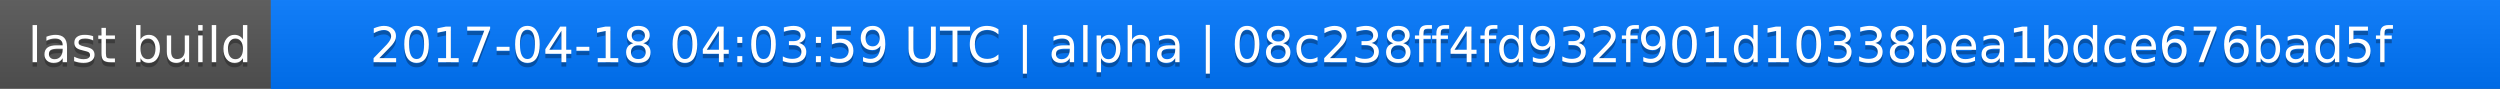
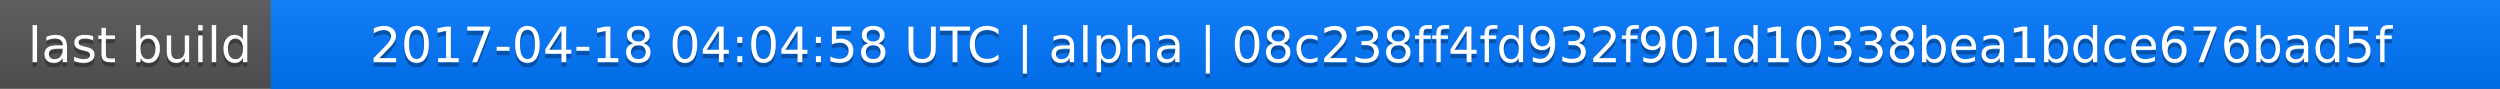
<svg xmlns="http://www.w3.org/2000/svg" width="563" height="20">
  <linearGradient id="a" x2="0" y2="100%">
    <stop offset="0" stop-color="#bbb" stop-opacity=".1" />
    <stop offset="1" stop-opacity=".1" />
  </linearGradient>
  <rect rx="0" width="563" height="20" fill="#555" />
  <rect rx="0" x="61" width="502" height="20" fill="#07f" />
  <path fill="#07f" d="M61 0h4v20h-4z" />
  <rect rx="0" width="563" height="20" fill="url(#a)" />
  <g fill="#fff" text-anchor="middle" font-family="DejaVu Sans,Verdana,Geneva,sans-serif" font-size="11">
    <text x="31.5" y="15" fill="#010101" fill-opacity=".3">last build</text>
    <text x="31.5" y="14">last build</text>
-     <text x="311" y="15" fill="#010101" fill-opacity=".3">2017-04-18 04:03:59 UTC | alpha | 08c238ff4fd932f901d10338bea1bdce676bad5f</text>
-     <text x="311" y="14">2017-04-18 04:03:59 UTC | alpha | 08c238ff4fd932f901d10338bea1bdce676bad5f</text>
+     <text x="311" y="15" fill="#010101" fill-opacity=".3">2017-04-18 04:04:58 UTC | alpha | 08c238ff4fd932f901d10338bea1bdce676bad5f</text>
+     <text x="311" y="14">2017-04-18 04:04:58 UTC | alpha | 08c238ff4fd932f901d10338bea1bdce676bad5f</text>
  </g>
</svg>
